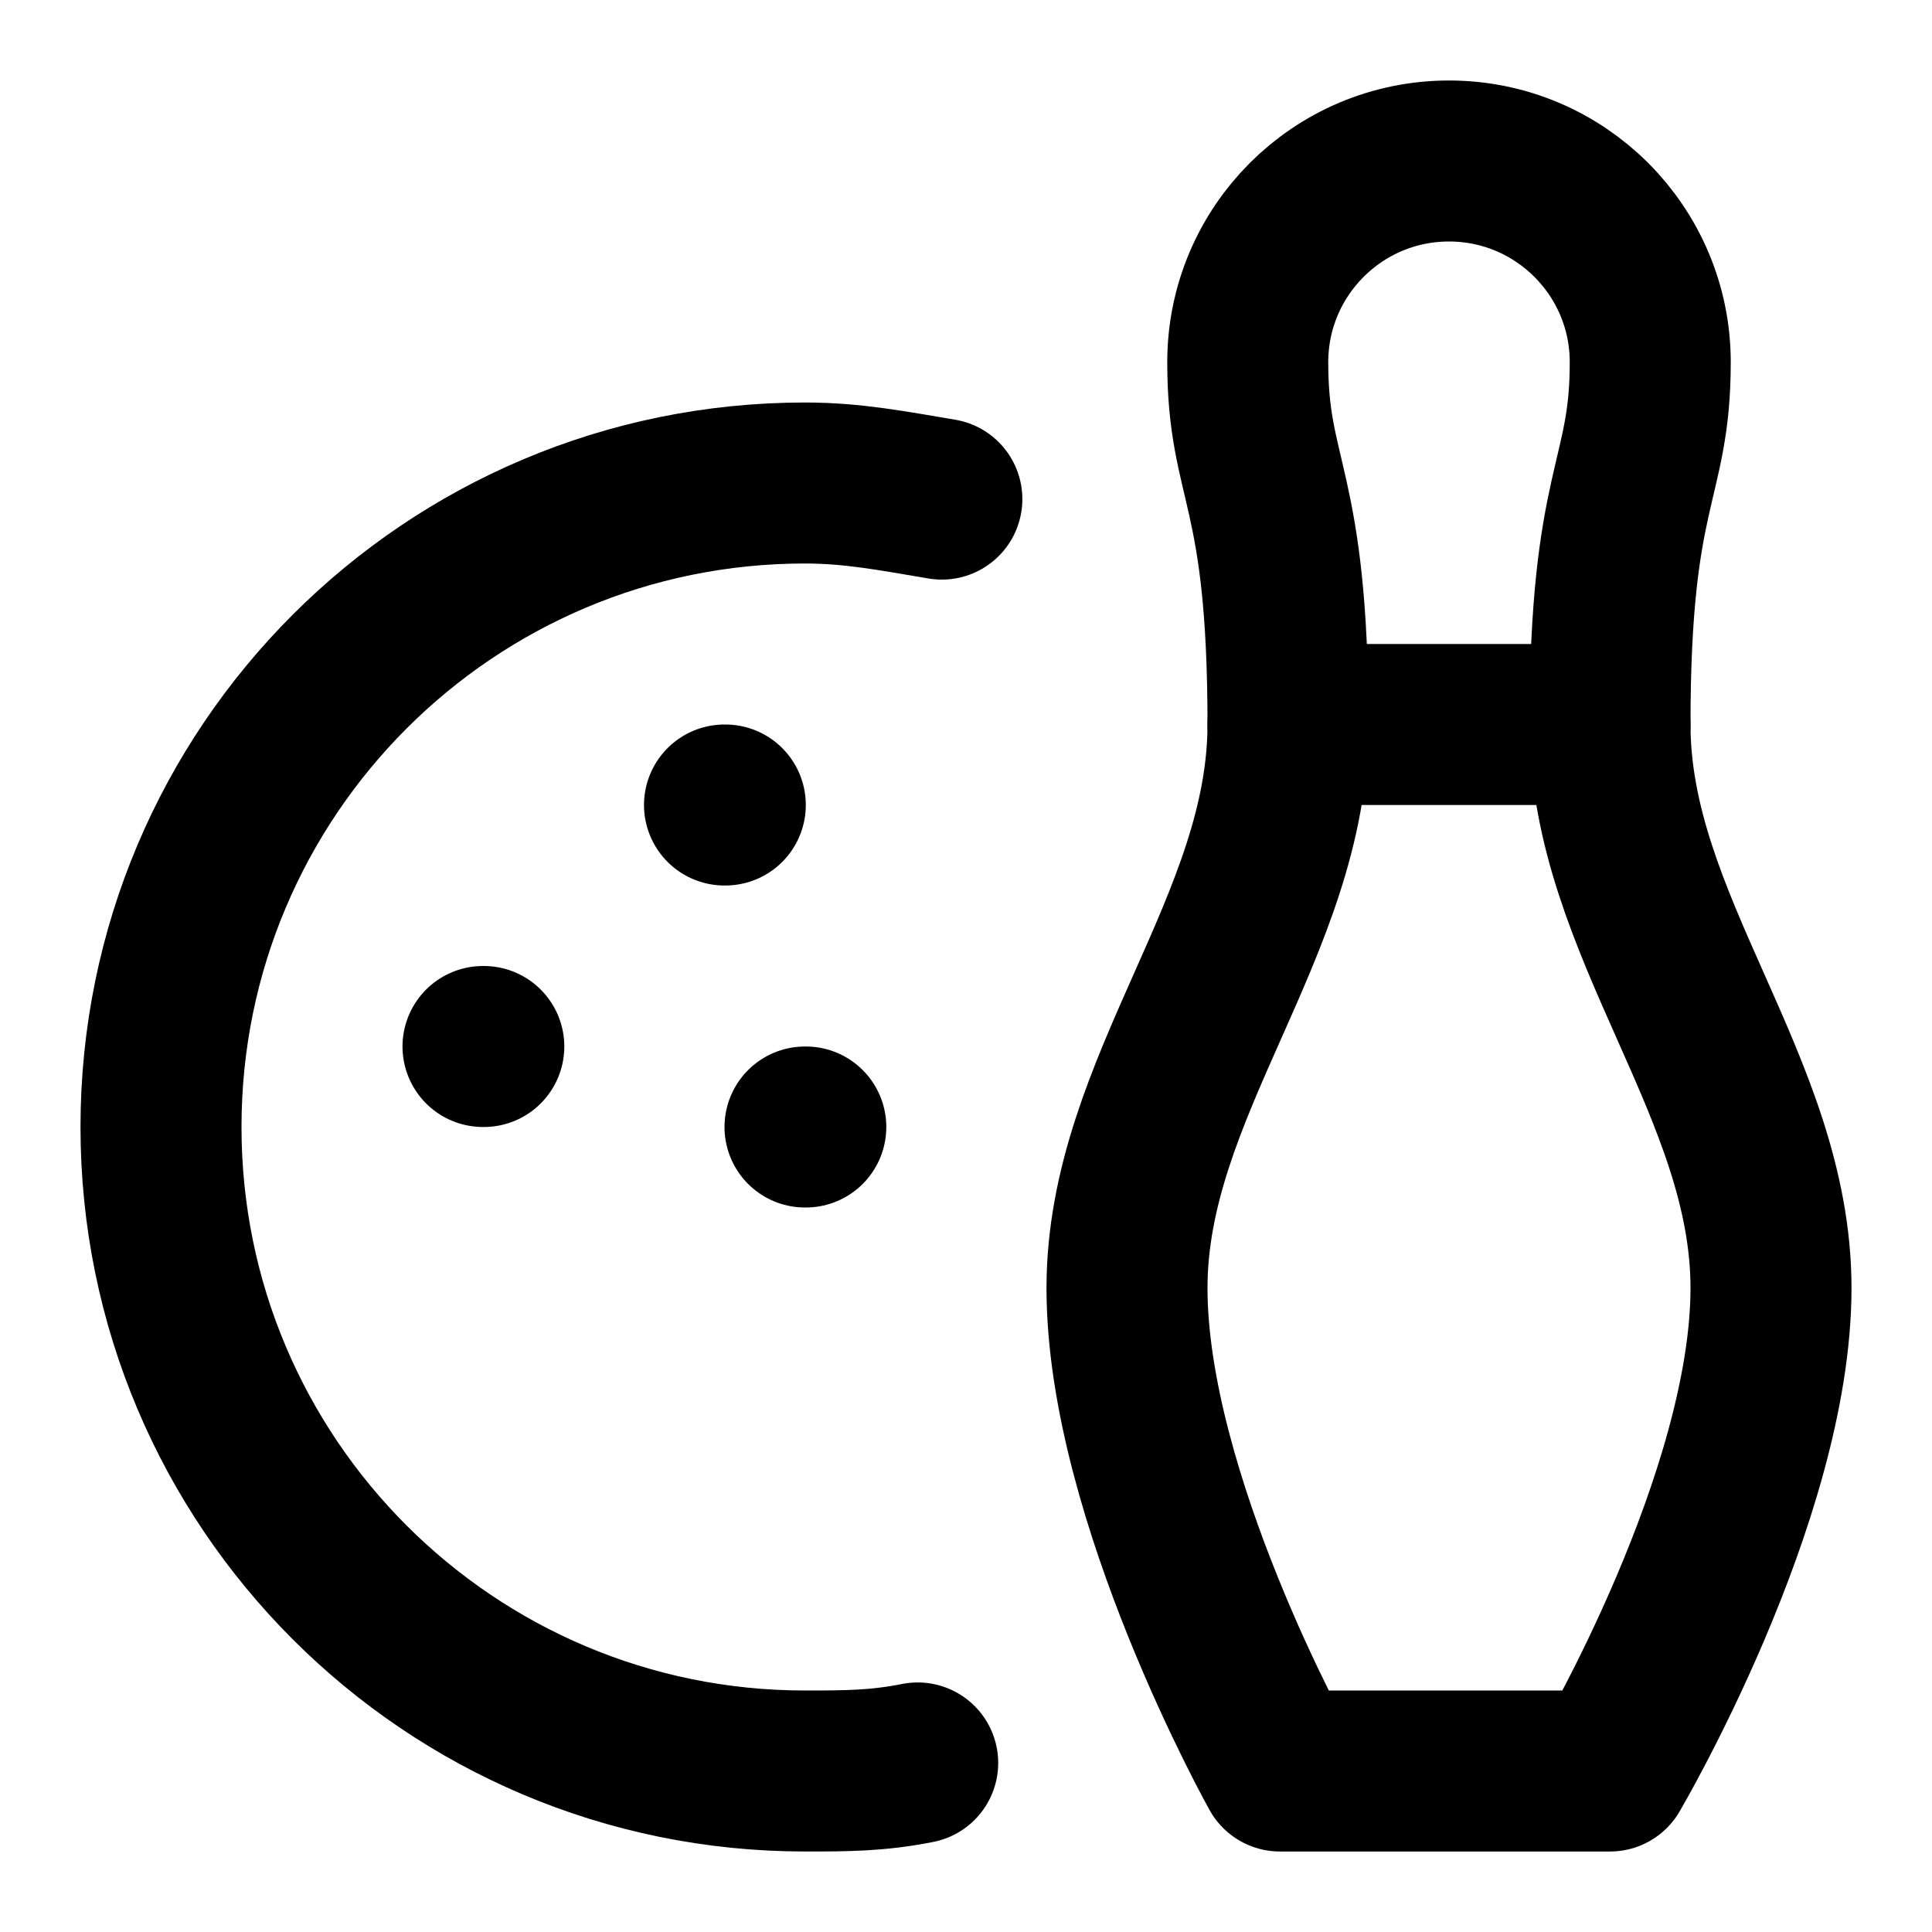
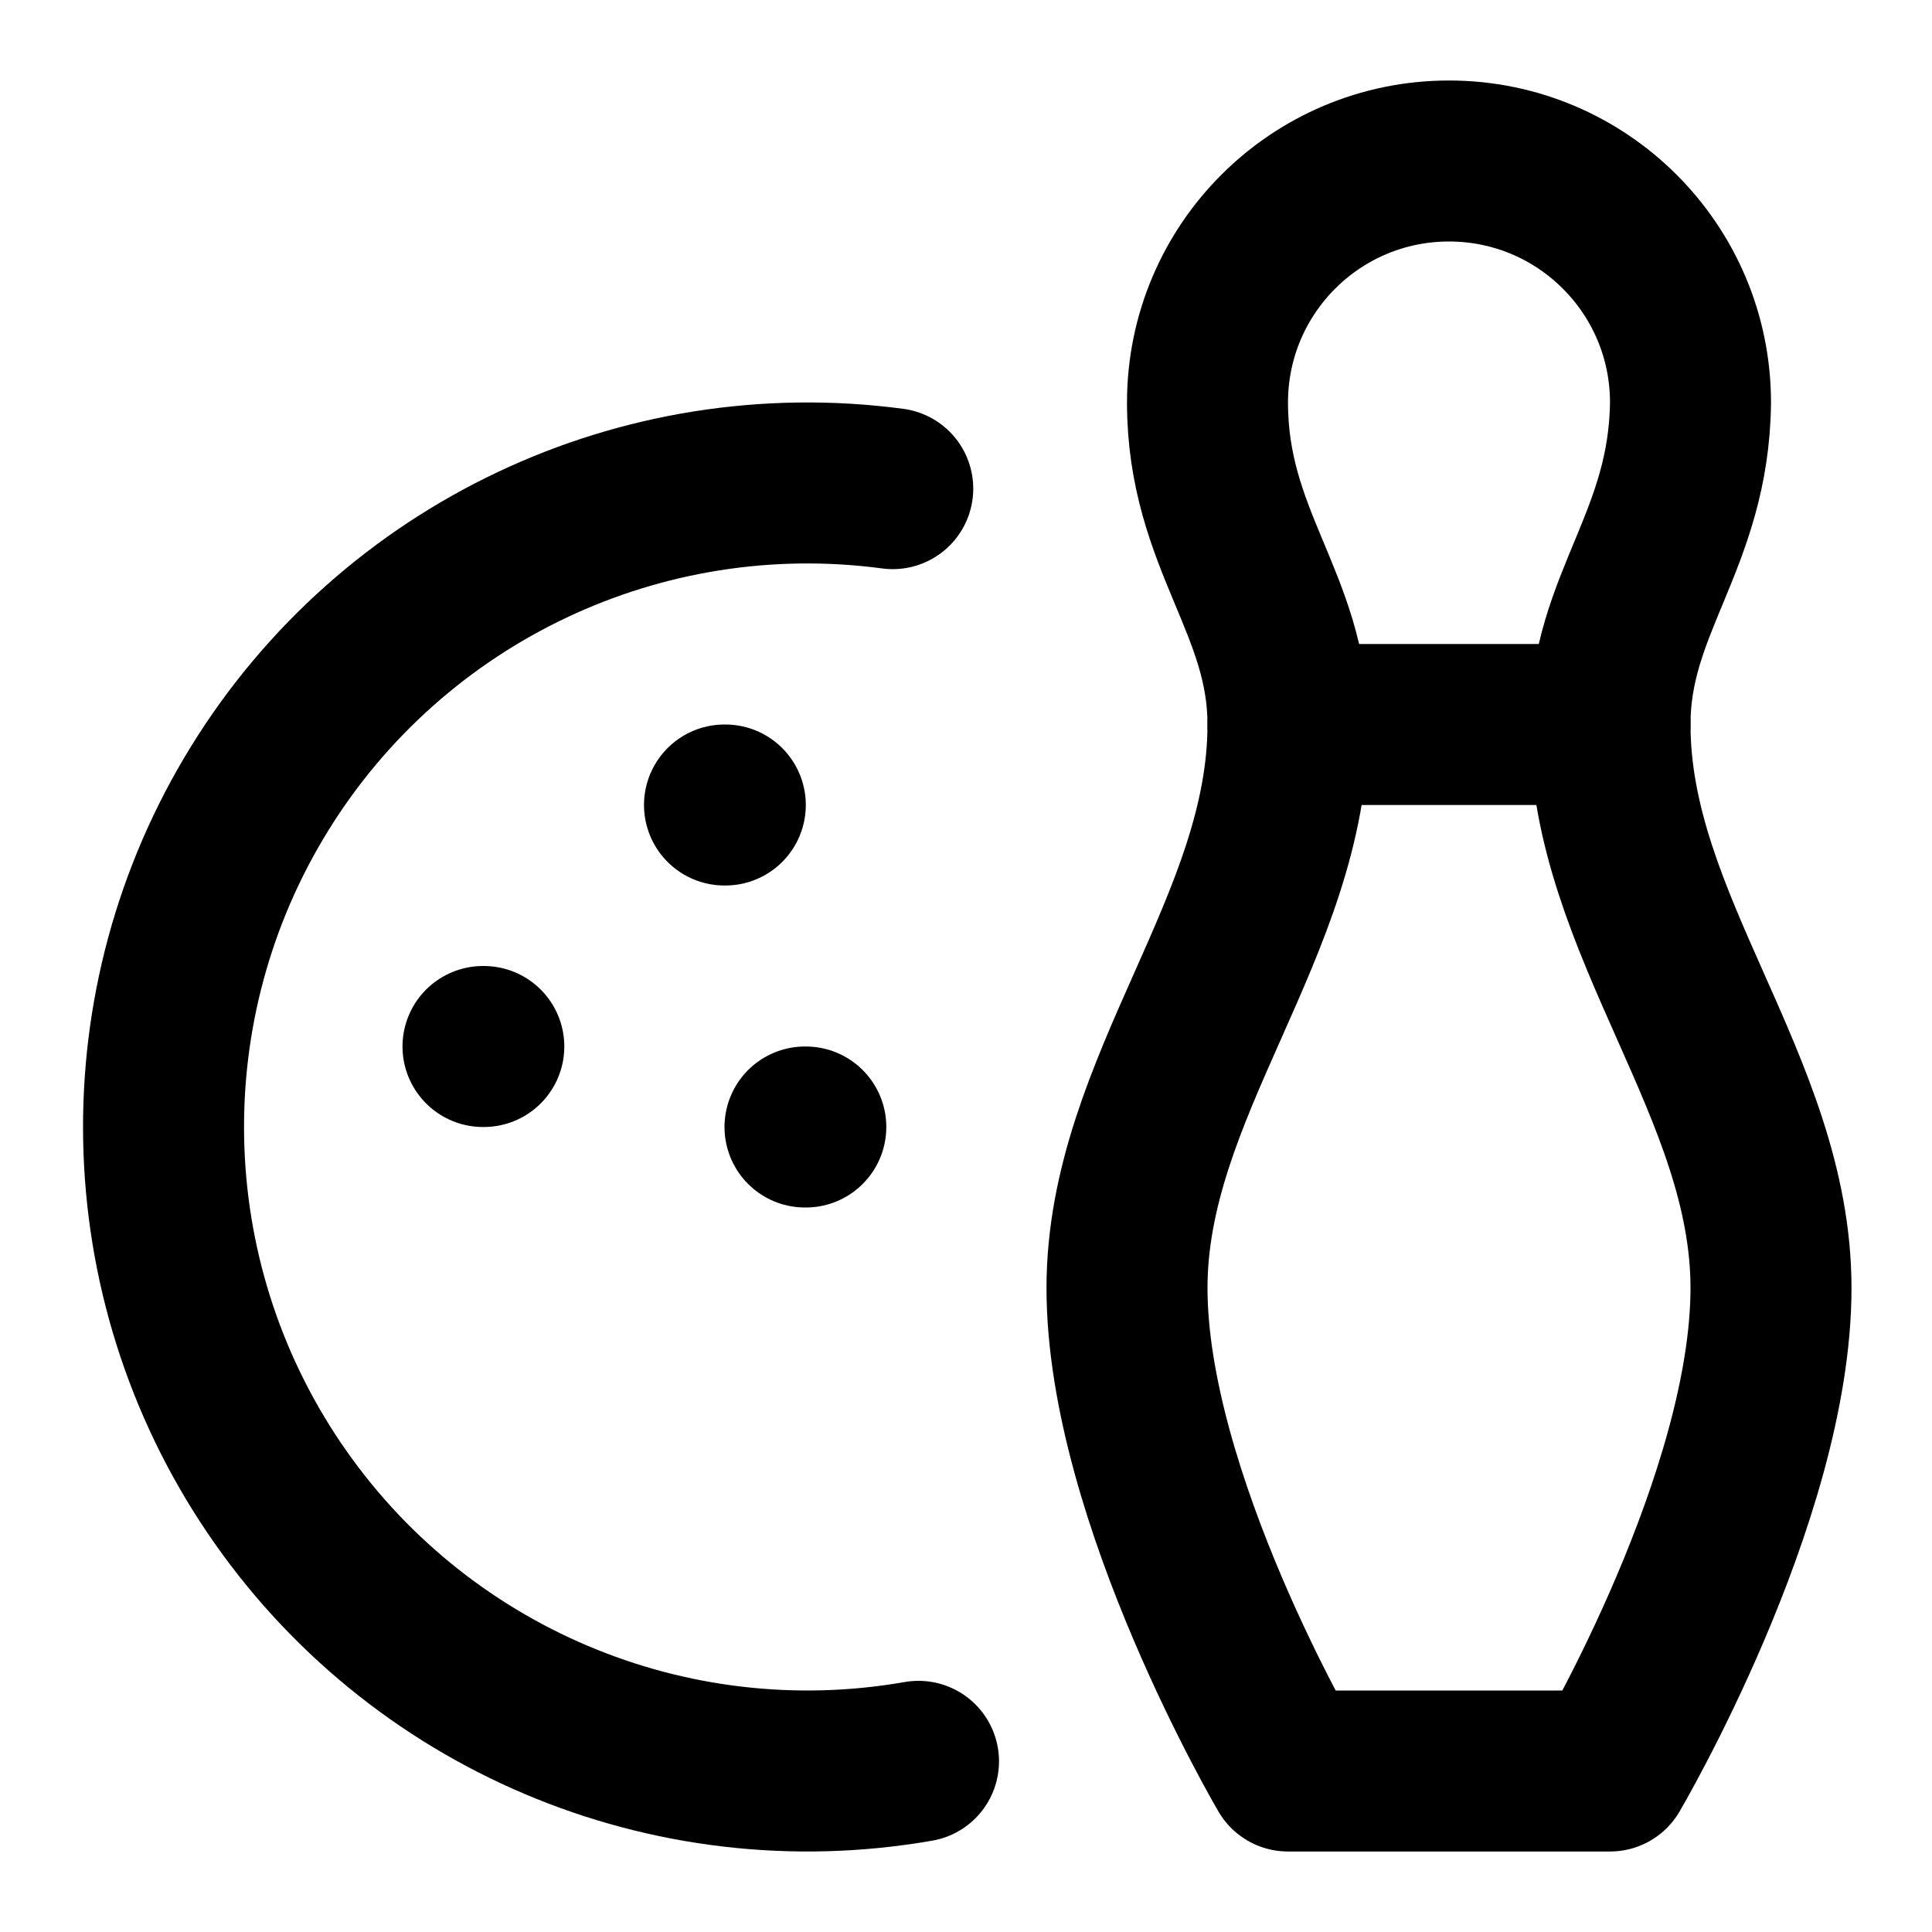
<svg xmlns="http://www.w3.org/2000/svg" width="24" height="24" viewBox="0 0 24 24" fill="none" stroke="currentColor" stroke-width="2" stroke-linecap="round" stroke-linejoin="round">
  <path d="M9 10h.01" />
  <path d="M6 13h.01" />
  <path d="M10 14h.01" />
-   <path d="M11.7 6.2c-.6-.1-1.1-.2-1.7-.2a8 8 0 0 0 0 16c.5 0 .9 0 1.4-.1" />
+   <path d="M11.09 6.07a8 8 0 1 0 .32 15.81" />
  <path d="M16 9h4" />
-   <path d="M20.5 4.5C20.5 6 20 6 20 9c0 2.5 2 4.5 2 7 0 2.6-2 6-2 6h-4.1S14 18.6 14 16c0-2.5 2-4.5 2-7 0-3-.5-3-.5-4.5a2.5 2.5 0 0 1 5 0" />
+   <path d="M22 16c0-2.5-2-4.5-2-7 0-1.5.982-2.284 1-4a3 3 0 0 0-6 0c0 1.702 1 2.5 1 4 0 2.5-2 4.5-2 7 0 2.6 2 6 2 6h4s2-3.4 2-6" />
</svg>
